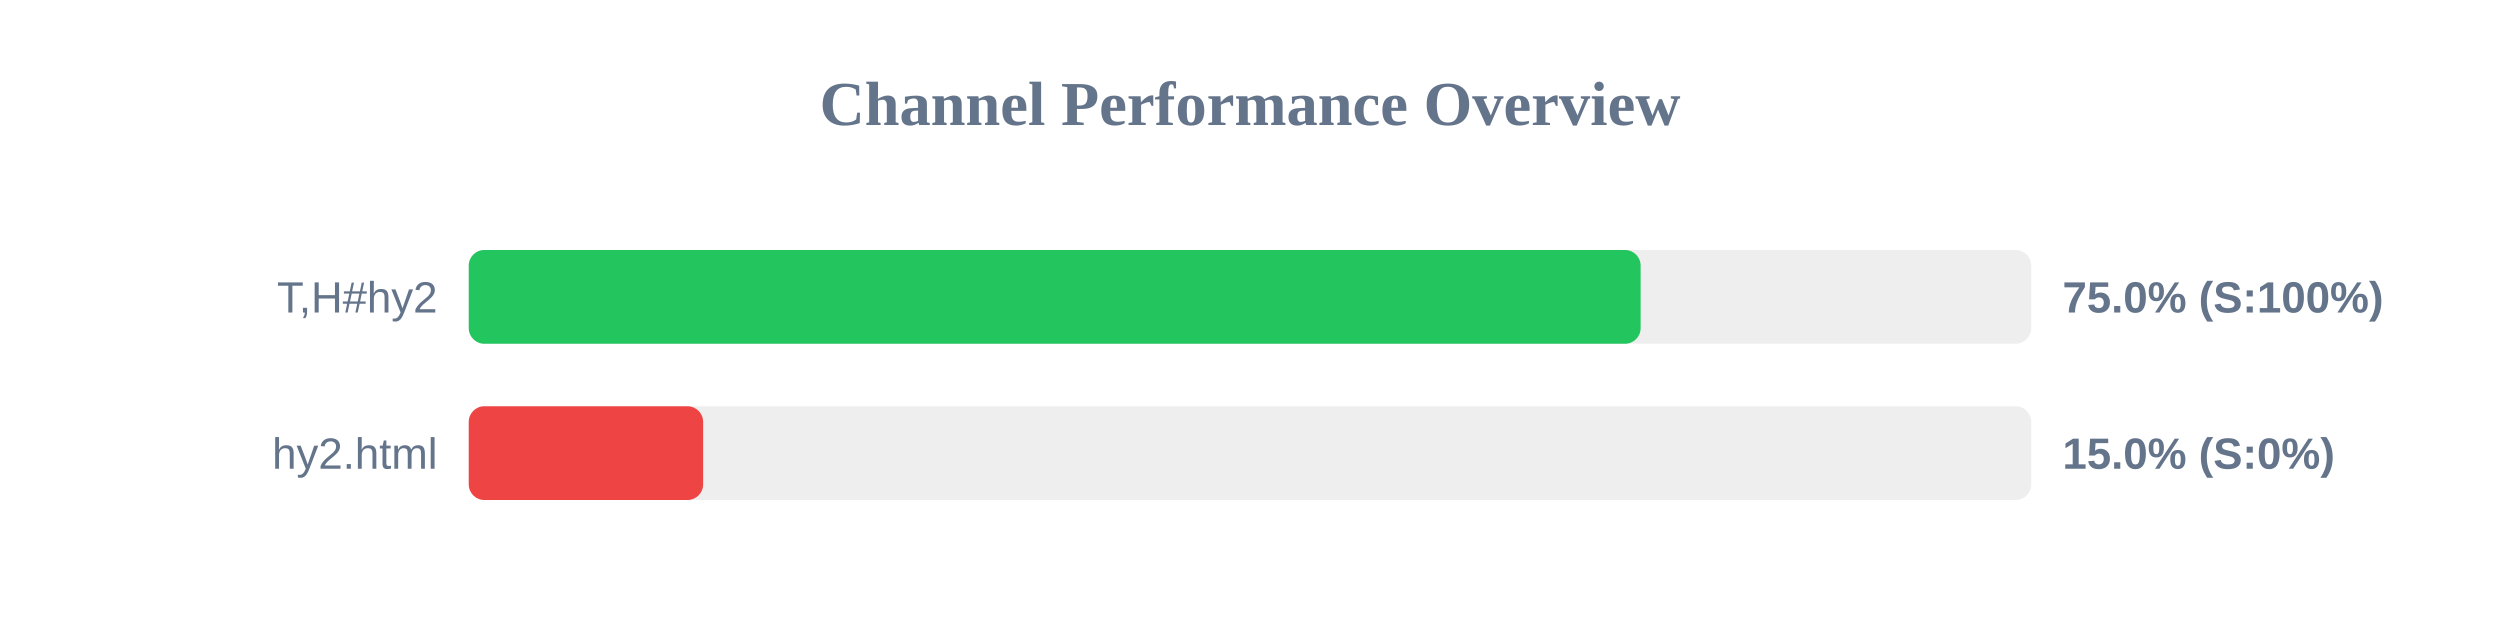
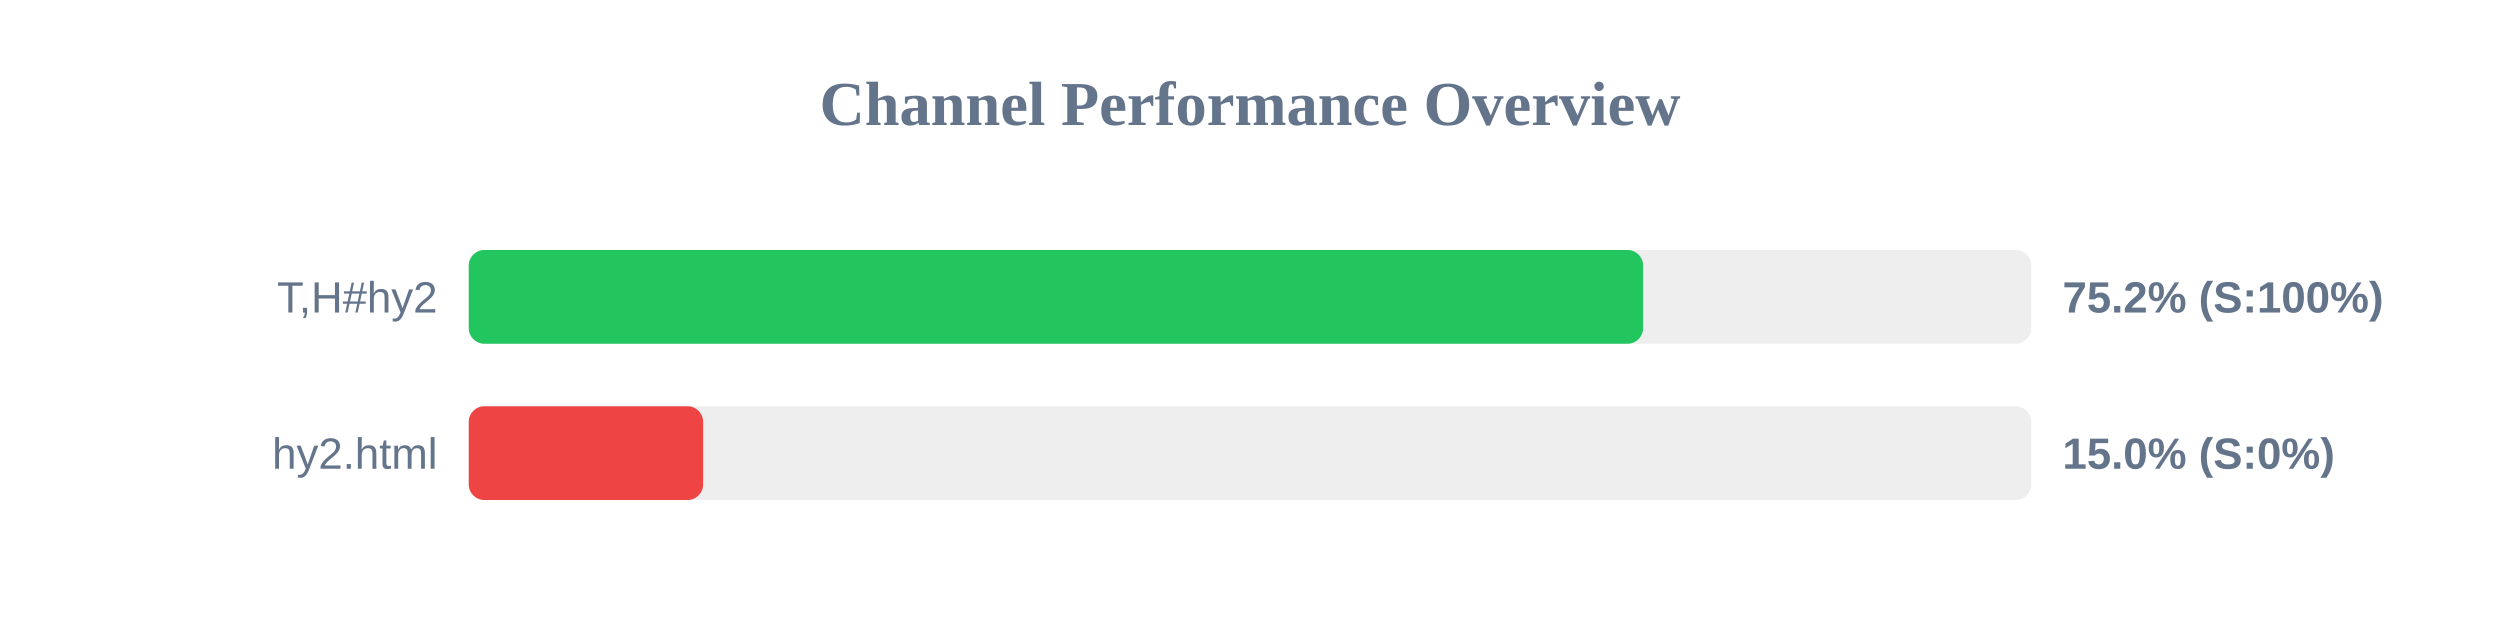
<svg xmlns="http://www.w3.org/2000/svg" width="800" height="200" version="1.1">
  <style>
        .row { font: 14px Arial; fill: #64748b; }
        .score { font: bold 14px Arial; fill: #64748b; }
    </style>
  <text x="400" y="40" text-anchor="middle" font-size="20px" font-weight="bold" fill="#64748b">Channel Performance Overview</text>
  <rect x="150" y="80" width="500" height="30" fill="#eee" rx="5" />
-   <rect x="150" y="80" width="375.0" height="30" fill="#22c55e" rx="5" />
+   <rect x="150" y="80" width="375.8" height="30" fill="#22c55e" rx="5" />
  <text x="140" y="100" text-anchor="end" class="row">T,H#hy2</text>
-   <text x="660" y="100" text-anchor="start" class="score">75.0% (S:100%)</text>
+   <text x="660" y="100" text-anchor="start" class="score">75.2% (S:100%)</text>
  <rect x="150" y="130" width="500" height="30" fill="#eee" rx="5" />
  <rect x="150" y="130" width="75.0" height="30" fill="#ef4444" rx="5" />
  <text x="140" y="150" text-anchor="end" class="row">hy2.html</text>
  <text x="660" y="150" text-anchor="start" class="score">15.0% (S:0%)</text>
</svg>
